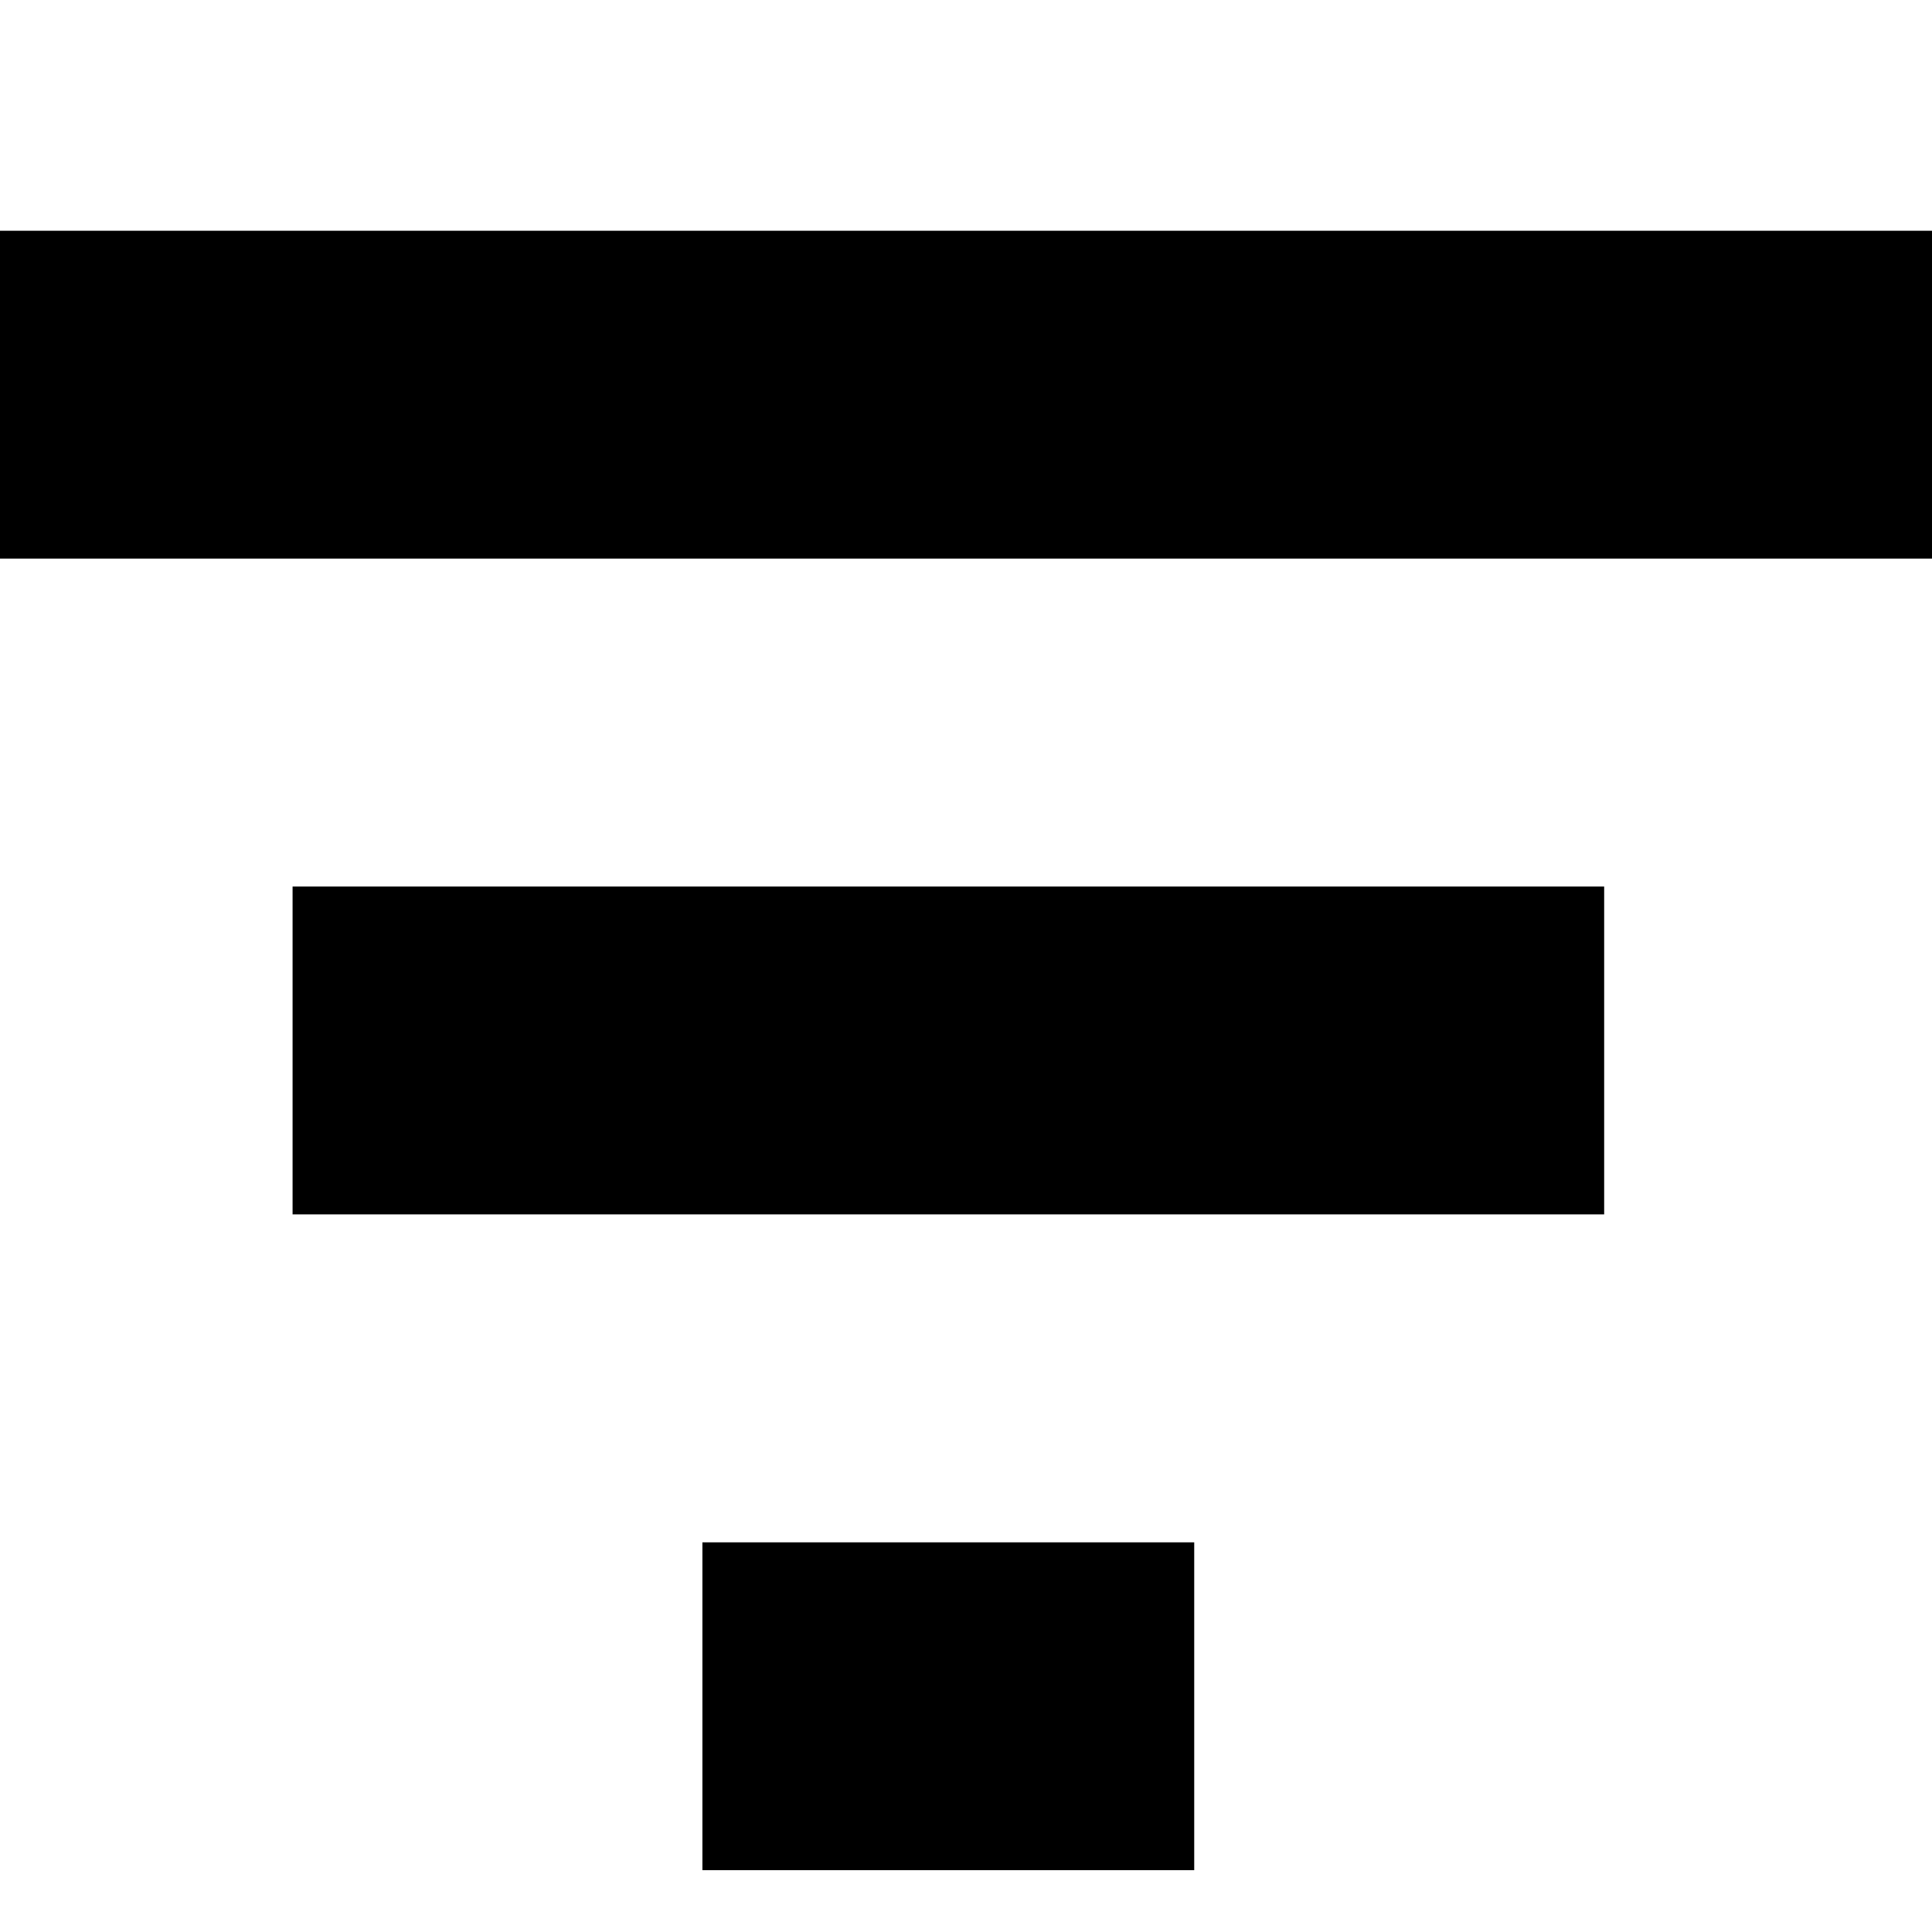
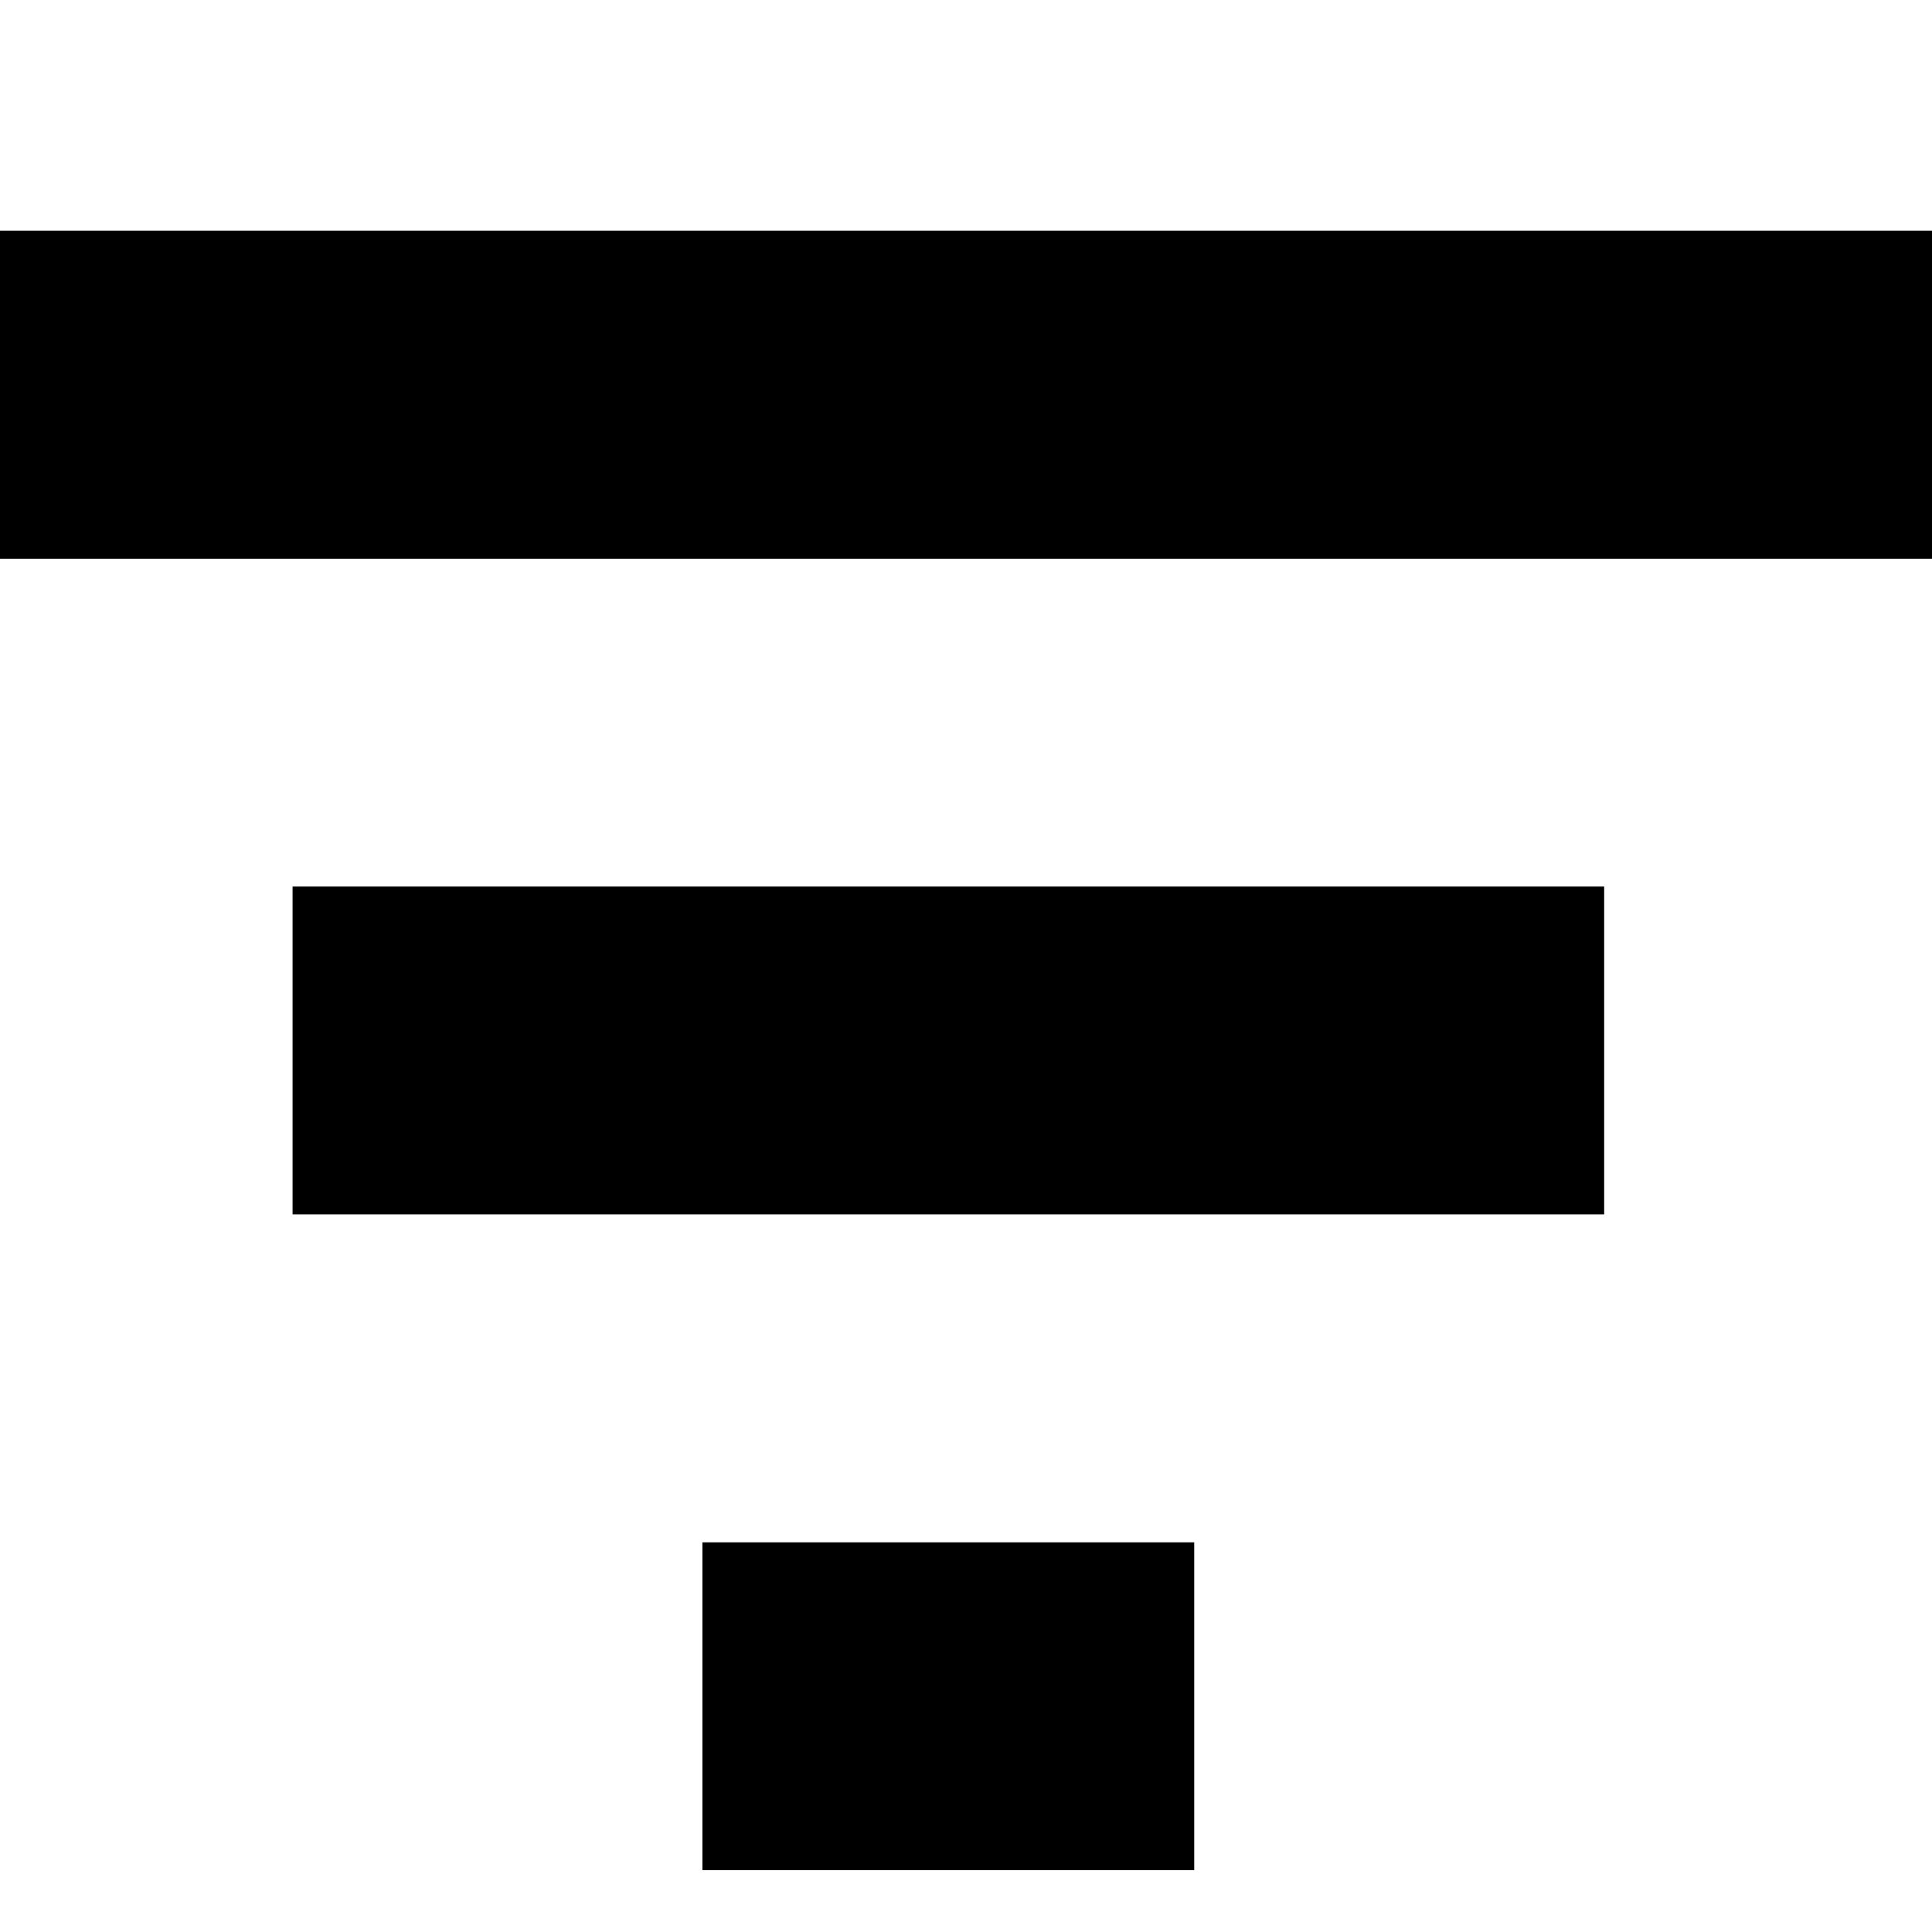
<svg xmlns="http://www.w3.org/2000/svg" id="Layer_1" data-name="Layer 1" viewBox="0 0 16 16">
-   <rect x="-0.293" y="1.911" width="16.293" height="2.715" />
-   <rect x="2.423" y="7.342" width="10.862" height="2.715" />
-   <rect x="5.817" y="12.773" width="4.073" height="2.715" />
+   <path d="M16,4.627H-.293V1.911H16ZM13.285,7.342H2.423v2.715H13.285ZM9.89,12.773H5.817v2.715H9.89Z" />
</svg>
